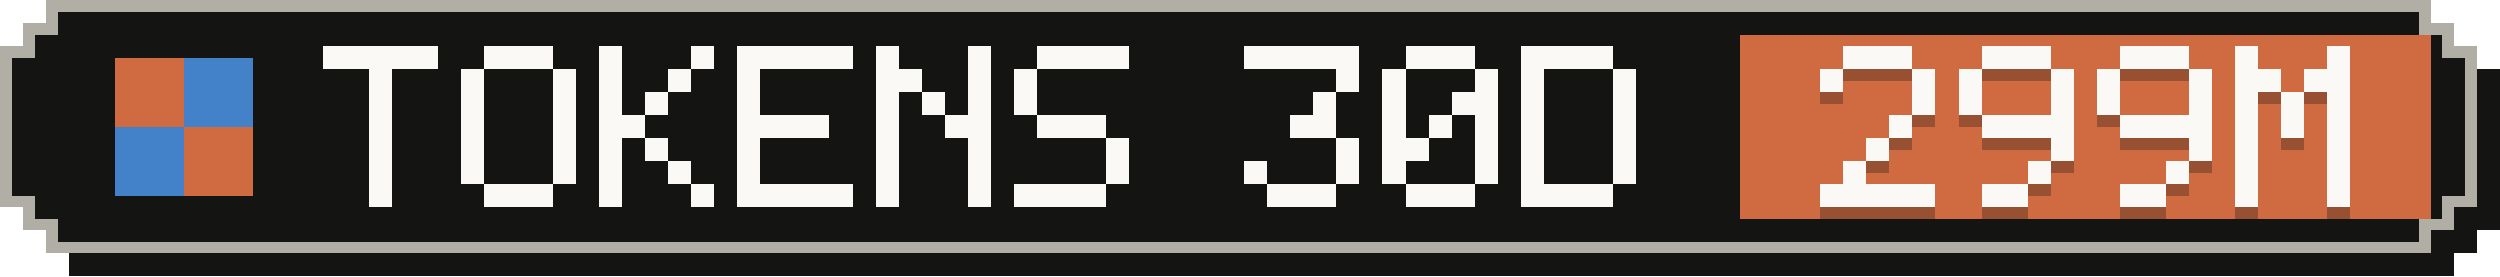
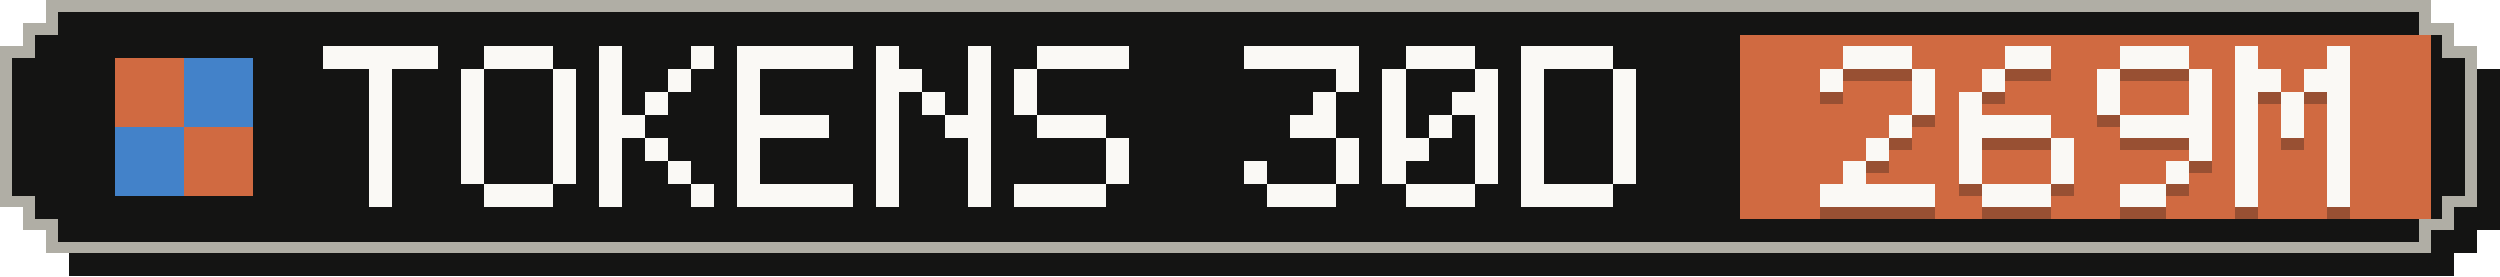
- <svg xmlns="http://www.w3.org/2000/svg" width="217" height="24" viewBox="0 0 217 24" role="img" aria-label="Tokens, last 30 days: 299M">
+ <svg xmlns="http://www.w3.org/2000/svg" width="217" height="24" viewBox="0 0 217 24" role="img" aria-label="Tokens, last 30 days: 269M">
  <g shape-rendering="crispEdges">
    <path fill="#141413" d="M6,2 H213 V4 H215 V6 H217 V20 H215 V22 H213 V24 H6 V22 H4 V20 H2 V6 H4 V4 H6 Z" />
    <path fill="#b0aea5" d="M4,0 H211 V2 H213 V4 H215 V18 H213 V20 H211 V22 H4 V20 H2 V18 H0 V4 H2 V2 H4 Z" />
    <path fill="#141413" d="M5,1 H210 V3 H212 V5 H214 V17 H212 V19 H210 V21 H5 V19 H3 V17 H1 V5 H3 V3 H5 Z" />
    <rect fill="#d06a41" x="151" y="3" width="60" height="16" />
    <g fill="#d06a41">
      <rect x="10" y="5" width="6" height="6" />
      <rect x="16" y="11" width="6" height="6" />
    </g>
    <g fill="#4382c9">
      <rect x="16" y="5" width="6" height="6" />
      <rect x="10" y="11" width="6" height="6" />
    </g>
    <g fill="#faf9f5">
      <rect x="28" y="4" width="10" height="2" />
      <rect x="32" y="6" width="2" height="2" />
      <rect x="32" y="8" width="2" height="2" />
      <rect x="32" y="10" width="2" height="2" />
      <rect x="32" y="12" width="2" height="2" />
      <rect x="32" y="14" width="2" height="2" />
      <rect x="32" y="16" width="2" height="2" />
      <rect x="42" y="4" width="6" height="2" />
      <rect x="40" y="6" width="2" height="2" />
      <rect x="48" y="6" width="2" height="2" />
      <rect x="40" y="8" width="2" height="2" />
      <rect x="48" y="8" width="2" height="2" />
      <rect x="40" y="10" width="2" height="2" />
      <rect x="48" y="10" width="2" height="2" />
      <rect x="40" y="12" width="2" height="2" />
      <rect x="48" y="12" width="2" height="2" />
      <rect x="40" y="14" width="2" height="2" />
      <rect x="48" y="14" width="2" height="2" />
      <rect x="42" y="16" width="6" height="2" />
      <rect x="52" y="4" width="2" height="2" />
      <rect x="60" y="4" width="2" height="2" />
      <rect x="52" y="6" width="2" height="2" />
      <rect x="58" y="6" width="2" height="2" />
      <rect x="52" y="8" width="2" height="2" />
      <rect x="56" y="8" width="2" height="2" />
      <rect x="52" y="10" width="4" height="2" />
      <rect x="52" y="12" width="2" height="2" />
      <rect x="56" y="12" width="2" height="2" />
      <rect x="52" y="14" width="2" height="2" />
      <rect x="58" y="14" width="2" height="2" />
      <rect x="52" y="16" width="2" height="2" />
      <rect x="60" y="16" width="2" height="2" />
      <rect x="64" y="4" width="10" height="2" />
      <rect x="64" y="6" width="2" height="2" />
      <rect x="64" y="8" width="2" height="2" />
      <rect x="64" y="10" width="8" height="2" />
      <rect x="64" y="12" width="2" height="2" />
      <rect x="64" y="14" width="2" height="2" />
      <rect x="64" y="16" width="10" height="2" />
      <rect x="76" y="4" width="2" height="2" />
      <rect x="84" y="4" width="2" height="2" />
      <rect x="76" y="6" width="4" height="2" />
      <rect x="84" y="6" width="2" height="2" />
      <rect x="76" y="8" width="2" height="2" />
      <rect x="80" y="8" width="2" height="2" />
      <rect x="84" y="8" width="2" height="2" />
      <rect x="76" y="10" width="2" height="2" />
      <rect x="82" y="10" width="4" height="2" />
      <rect x="76" y="12" width="2" height="2" />
      <rect x="84" y="12" width="2" height="2" />
      <rect x="76" y="14" width="2" height="2" />
      <rect x="84" y="14" width="2" height="2" />
      <rect x="76" y="16" width="2" height="2" />
      <rect x="84" y="16" width="2" height="2" />
      <rect x="90" y="4" width="8" height="2" />
      <rect x="88" y="6" width="2" height="2" />
      <rect x="88" y="8" width="2" height="2" />
      <rect x="90" y="10" width="6" height="2" />
      <rect x="96" y="12" width="2" height="2" />
      <rect x="96" y="14" width="2" height="2" />
      <rect x="88" y="16" width="8" height="2" />
      <rect x="108" y="4" width="10" height="2" />
      <rect x="116" y="6" width="2" height="2" />
      <rect x="114" y="8" width="2" height="2" />
      <rect x="112" y="10" width="4" height="2" />
      <rect x="116" y="12" width="2" height="2" />
      <rect x="108" y="14" width="2" height="2" />
      <rect x="116" y="14" width="2" height="2" />
      <rect x="110" y="16" width="6" height="2" />
      <rect x="122" y="4" width="6" height="2" />
      <rect x="120" y="6" width="2" height="2" />
      <rect x="128" y="6" width="2" height="2" />
      <rect x="120" y="8" width="2" height="2" />
      <rect x="126" y="8" width="4" height="2" />
      <rect x="120" y="10" width="2" height="2" />
      <rect x="124" y="10" width="2" height="2" />
      <rect x="128" y="10" width="2" height="2" />
      <rect x="120" y="12" width="4" height="2" />
      <rect x="128" y="12" width="2" height="2" />
      <rect x="120" y="14" width="2" height="2" />
      <rect x="128" y="14" width="2" height="2" />
      <rect x="122" y="16" width="6" height="2" />
      <rect x="132" y="4" width="8" height="2" />
      <rect x="132" y="6" width="2" height="2" />
      <rect x="140" y="6" width="2" height="2" />
      <rect x="132" y="8" width="2" height="2" />
      <rect x="140" y="8" width="2" height="2" />
      <rect x="132" y="10" width="2" height="2" />
      <rect x="140" y="10" width="2" height="2" />
      <rect x="132" y="12" width="2" height="2" />
      <rect x="140" y="12" width="2" height="2" />
      <rect x="132" y="14" width="2" height="2" />
      <rect x="140" y="14" width="2" height="2" />
      <rect x="132" y="16" width="8" height="2" />
    </g>
    <g fill="#141413" fill-opacity=".3">
      <rect x="160" y="5" width="6" height="2" />
      <rect x="158" y="7" width="2" height="2" />
      <rect x="166" y="7" width="2" height="2" />
      <rect x="166" y="9" width="2" height="2" />
      <rect x="164" y="11" width="2" height="2" />
      <rect x="162" y="13" width="2" height="2" />
      <rect x="160" y="15" width="2" height="2" />
      <rect x="158" y="17" width="10" height="2" />
-       <rect x="172" y="5" width="6" height="2" />
-       <rect x="170" y="7" width="2" height="2" />
-       <rect x="178" y="7" width="2" height="2" />
+       <rect x="174" y="5" width="4" height="2" />
+       <rect x="172" y="7" width="2" height="2" />
      <rect x="170" y="9" width="2" height="2" />
-       <rect x="178" y="9" width="2" height="2" />
-       <rect x="172" y="11" width="8" height="2" />
+       <rect x="170" y="11" width="8" height="2" />
+       <rect x="170" y="13" width="2" height="2" />
      <rect x="178" y="13" width="2" height="2" />
-       <rect x="176" y="15" width="2" height="2" />
-       <rect x="172" y="17" width="4" height="2" />
+       <rect x="170" y="15" width="2" height="2" />
+       <rect x="178" y="15" width="2" height="2" />
+       <rect x="172" y="17" width="6" height="2" />
      <rect x="184" y="5" width="6" height="2" />
      <rect x="182" y="7" width="2" height="2" />
      <rect x="190" y="7" width="2" height="2" />
      <rect x="182" y="9" width="2" height="2" />
      <rect x="190" y="9" width="2" height="2" />
      <rect x="184" y="11" width="8" height="2" />
      <rect x="190" y="13" width="2" height="2" />
      <rect x="188" y="15" width="2" height="2" />
      <rect x="184" y="17" width="4" height="2" />
      <rect x="194" y="5" width="2" height="2" />
      <rect x="202" y="5" width="2" height="2" />
      <rect x="194" y="7" width="4" height="2" />
      <rect x="200" y="7" width="4" height="2" />
      <rect x="194" y="9" width="2" height="2" />
      <rect x="198" y="9" width="2" height="2" />
      <rect x="202" y="9" width="2" height="2" />
      <rect x="194" y="11" width="2" height="2" />
      <rect x="198" y="11" width="2" height="2" />
      <rect x="202" y="11" width="2" height="2" />
      <rect x="194" y="13" width="2" height="2" />
      <rect x="202" y="13" width="2" height="2" />
      <rect x="194" y="15" width="2" height="2" />
      <rect x="202" y="15" width="2" height="2" />
      <rect x="194" y="17" width="2" height="2" />
      <rect x="202" y="17" width="2" height="2" />
    </g>
    <g fill="#faf9f5">
      <rect x="160" y="4" width="6" height="2" />
      <rect x="158" y="6" width="2" height="2" />
      <rect x="166" y="6" width="2" height="2" />
      <rect x="166" y="8" width="2" height="2" />
      <rect x="164" y="10" width="2" height="2" />
      <rect x="162" y="12" width="2" height="2" />
      <rect x="160" y="14" width="2" height="2" />
      <rect x="158" y="16" width="10" height="2" />
-       <rect x="172" y="4" width="6" height="2" />
-       <rect x="170" y="6" width="2" height="2" />
-       <rect x="178" y="6" width="2" height="2" />
+       <rect x="174" y="4" width="4" height="2" />
+       <rect x="172" y="6" width="2" height="2" />
      <rect x="170" y="8" width="2" height="2" />
-       <rect x="178" y="8" width="2" height="2" />
-       <rect x="172" y="10" width="8" height="2" />
+       <rect x="170" y="10" width="8" height="2" />
+       <rect x="170" y="12" width="2" height="2" />
      <rect x="178" y="12" width="2" height="2" />
-       <rect x="176" y="14" width="2" height="2" />
-       <rect x="172" y="16" width="4" height="2" />
+       <rect x="170" y="14" width="2" height="2" />
+       <rect x="178" y="14" width="2" height="2" />
+       <rect x="172" y="16" width="6" height="2" />
      <rect x="184" y="4" width="6" height="2" />
      <rect x="182" y="6" width="2" height="2" />
      <rect x="190" y="6" width="2" height="2" />
      <rect x="182" y="8" width="2" height="2" />
      <rect x="190" y="8" width="2" height="2" />
      <rect x="184" y="10" width="8" height="2" />
      <rect x="190" y="12" width="2" height="2" />
      <rect x="188" y="14" width="2" height="2" />
      <rect x="184" y="16" width="4" height="2" />
      <rect x="194" y="4" width="2" height="2" />
      <rect x="202" y="4" width="2" height="2" />
      <rect x="194" y="6" width="4" height="2" />
      <rect x="200" y="6" width="4" height="2" />
      <rect x="194" y="8" width="2" height="2" />
      <rect x="198" y="8" width="2" height="2" />
      <rect x="202" y="8" width="2" height="2" />
      <rect x="194" y="10" width="2" height="2" />
      <rect x="198" y="10" width="2" height="2" />
      <rect x="202" y="10" width="2" height="2" />
      <rect x="194" y="12" width="2" height="2" />
      <rect x="202" y="12" width="2" height="2" />
      <rect x="194" y="14" width="2" height="2" />
      <rect x="202" y="14" width="2" height="2" />
      <rect x="194" y="16" width="2" height="2" />
      <rect x="202" y="16" width="2" height="2" />
    </g>
  </g>
</svg>
